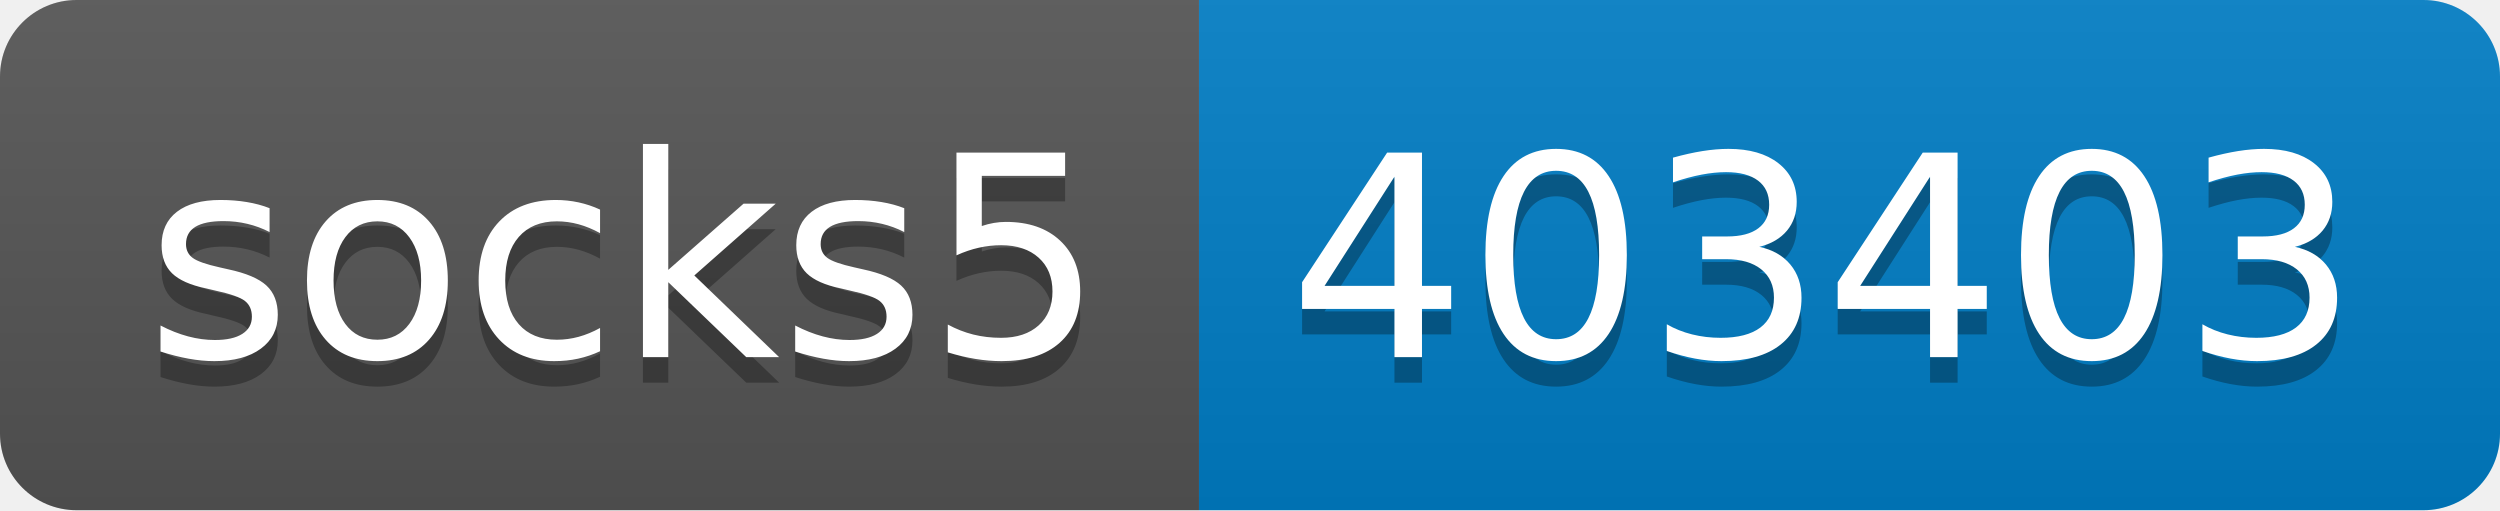
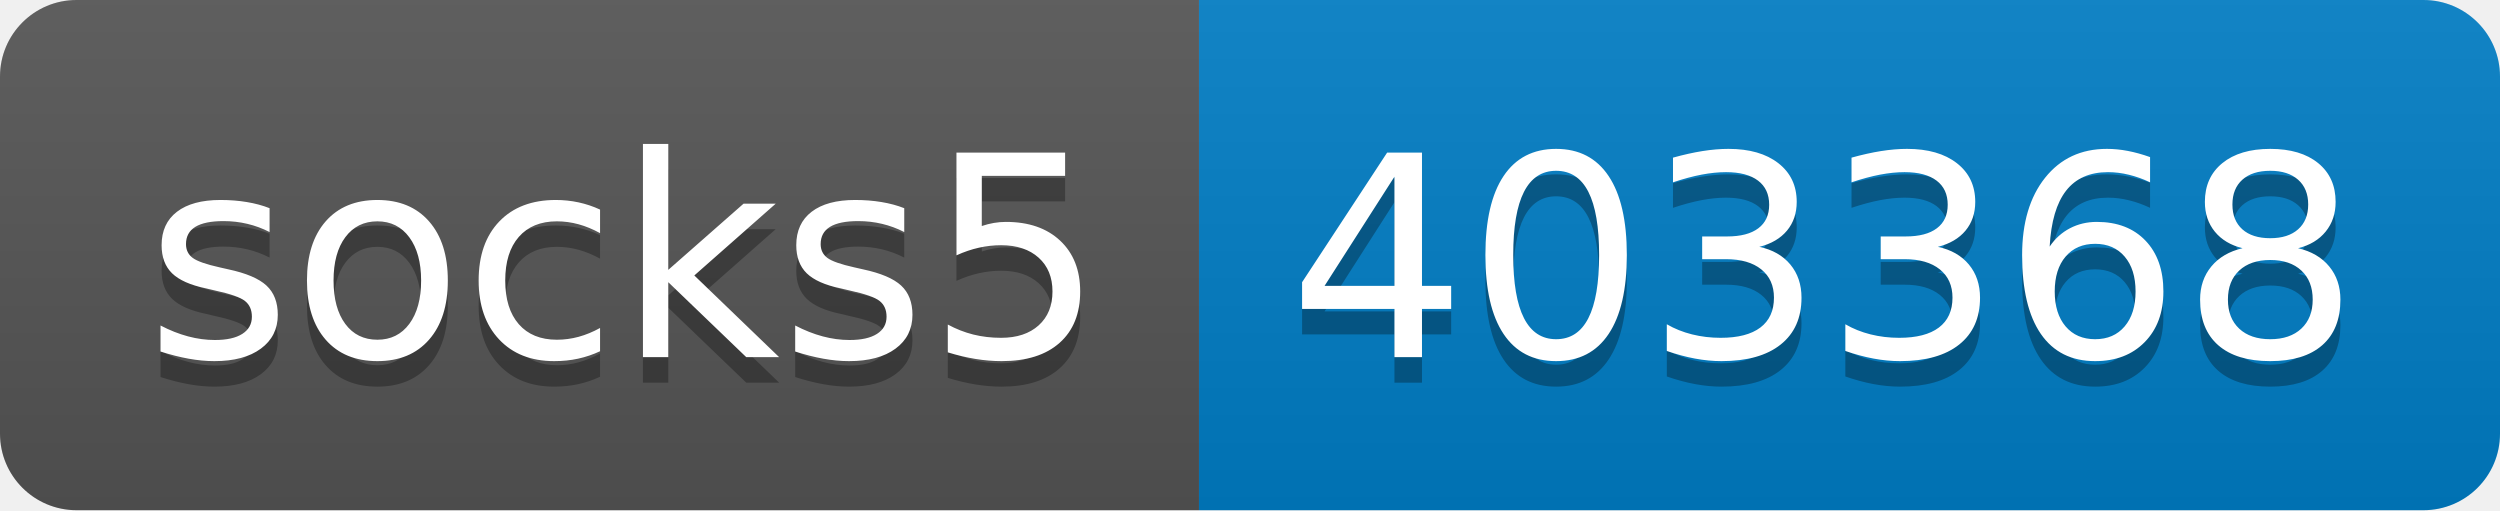
- <svg xmlns="http://www.w3.org/2000/svg" width="98" height="20" role="img" aria-label="socks5: 403403">
+ <svg xmlns="http://www.w3.org/2000/svg" width="98" height="20" role="img" aria-label="socks5: 403368">
  <linearGradient id="s" x2="0" y2="100%">
    <stop offset="0" stop-color="#bbb" stop-opacity=".1" />
    <stop offset="1" stop-opacity=".1" />
  </linearGradient>
  <clipPath id="r">
    <rect width="98" height="20" rx="3" fill="#fff" />
  </clipPath>
  <g clip-path="url(#r)">
    <rect width="47" height="20" fill="#555" />
    <rect x="47" width="51" height="20" fill="#007ec6" />
    <rect width="98" height="20" fill="url(#s)" />
  </g>
  <g fill="#fff" text-anchor="middle" font-family="Verdana,Geneva,DejaVu Sans,sans-serif" text-rendering="geometricPrecision" font-size="110">
    <text aria-hidden="true" x="245" y="150" fill="#010101" fill-opacity=".3" transform="scale(.1)" textLength="370">socks5</text>
    <text x="245" y="140" transform="scale(.1)" fill="#fff" textLength="370">socks5</text>
-     <text aria-hidden="true" x="715" y="150" fill="#010101" fill-opacity=".3" transform="scale(.1)" textLength="410">403403</text>
-     <text x="715" y="140" transform="scale(.1)" fill="#fff" textLength="410">403403</text>
+     <text aria-hidden="true" x="715" y="150" fill="#010101" fill-opacity=".3" transform="scale(.1)" textLength="410">403368</text>
+     <text x="715" y="140" transform="scale(.1)" fill="#fff" textLength="410">403368</text>
  </g>
</svg>
